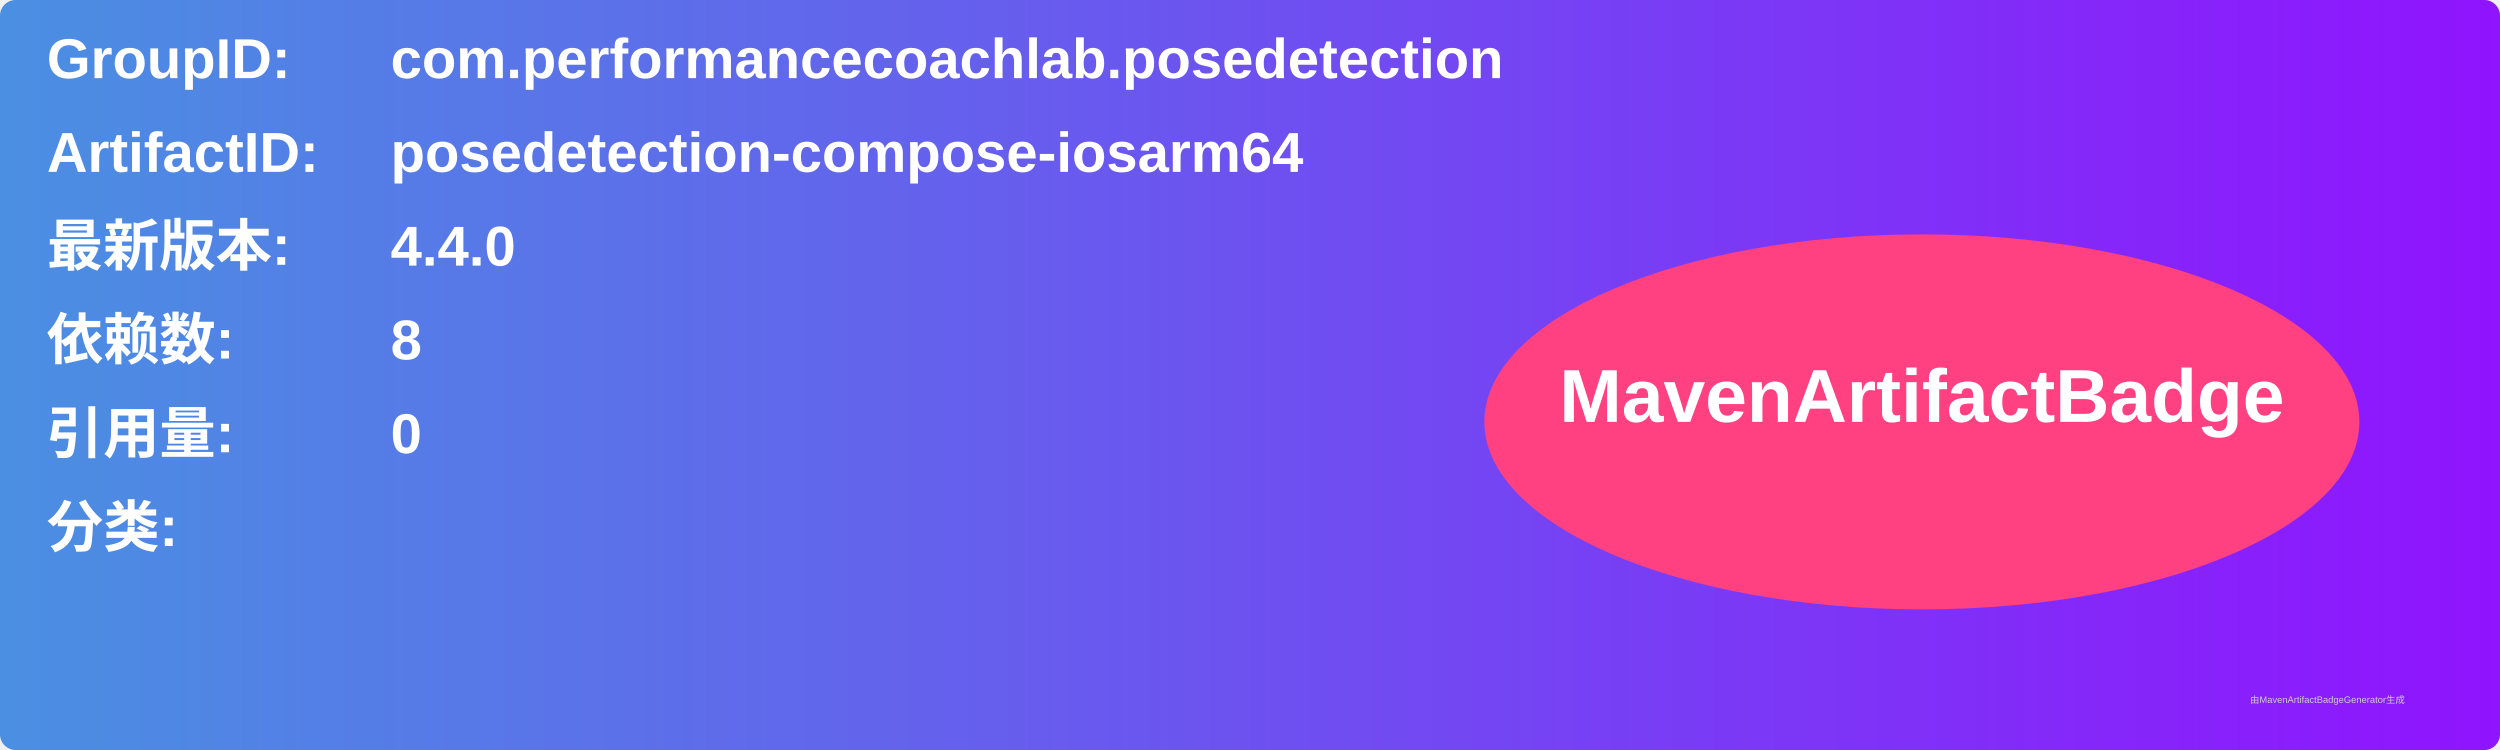
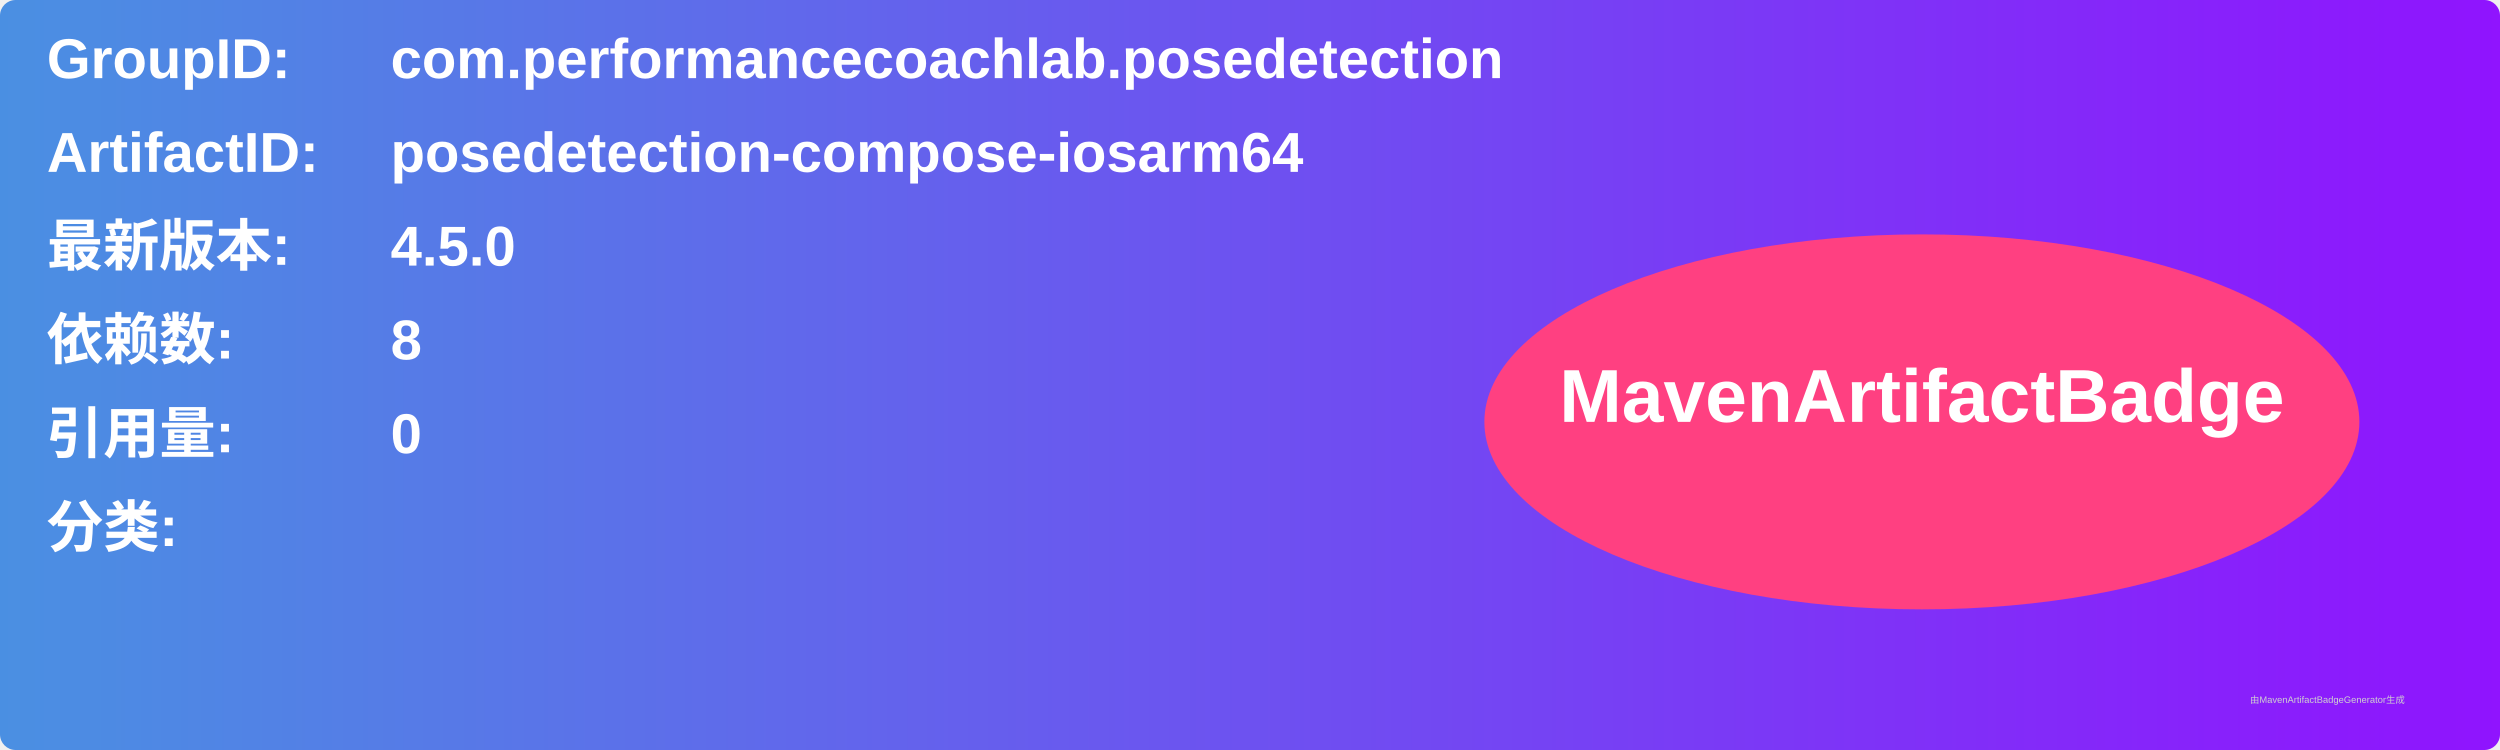
<svg xmlns="http://www.w3.org/2000/svg" width="800" height="240" viewBox="0 0 800 240">
  <linearGradient id="grad" x1="0%" y1="0%" x2="100%" y2="0%">
    <stop offset="0%" stop-color="#4a90e2" />
    <stop offset="100%" stop-color="#9013fe" />
  </linearGradient>
  <rect width="100%" height="100%" rx="5" ry="5" fill="url(#grad)" />
  <g transform="translate(15, 15)">
    <text x="0" y="10" font-family="Arial" font-size="18" fill="white" font-weight="bold" width="260">GroupID:</text>
    <text x="110" y="10" font-family="Arial" font-size="18" fill="white" font-weight="bold" width="460">com.performancecoachlab.posedetection</text>
    <text x="0" y="40" font-family="Arial" font-size="18" fill="white" font-weight="bold" width="260">ArtifactID:</text>
    <text x="110" y="40" font-family="Arial" font-size="18" fill="white" font-weight="bold" width="460">posedetection-compose-iosarm64</text>
    <text x="0" y="70" font-family="Arial" font-size="18" fill="white" font-weight="bold">最新版本:</text>
    <text x="110" y="70" font-family="Arial" font-size="18" fill="white" font-weight="bold">
-       <tspan font-weight="bold">4.4.0</tspan>
+       <tspan font-weight="bold">4.5.0</tspan>
    </text>
    <text x="0" y="100" font-family="Arial" font-size="18" fill="white" font-weight="bold">依赖数: </text>
    <text x="110" y="100" font-family="Arial" font-size="18" fill="white">
      <tspan font-weight="bold">8</tspan>
    </text>
    <text x="0" y="130" font-family="Arial" font-size="18" fill="white" font-weight="bold">引用量: </text>
    <text x="110" y="130" font-family="Arial" font-size="18" fill="white">
      <tspan font-weight="bold">0</tspan>
    </text>
    <text x="0" y="160" font-family="Arial" font-size="18" fill="white" font-weight="bold">分类:</text>
    <text x="10" y="190" font-family="Arial" font-size="10" fill="white">
      <tspan font-weight="bold" />
    </text>
    <ellipse cx="600" cy="120" rx="140" ry="60" fill="#ff4081" />
    <text x="600" y="120" text-anchor="middle" font-family="Arial" font-size="24" fill="white" font-weight="bold">MavenArtifactBadge</text>
  </g>
  <text x="720" y="225" font-family="Arial" font-size="3" fill="#d0d0d0">由MavenArtifactBadgeGenerator生成</text>
</svg>
